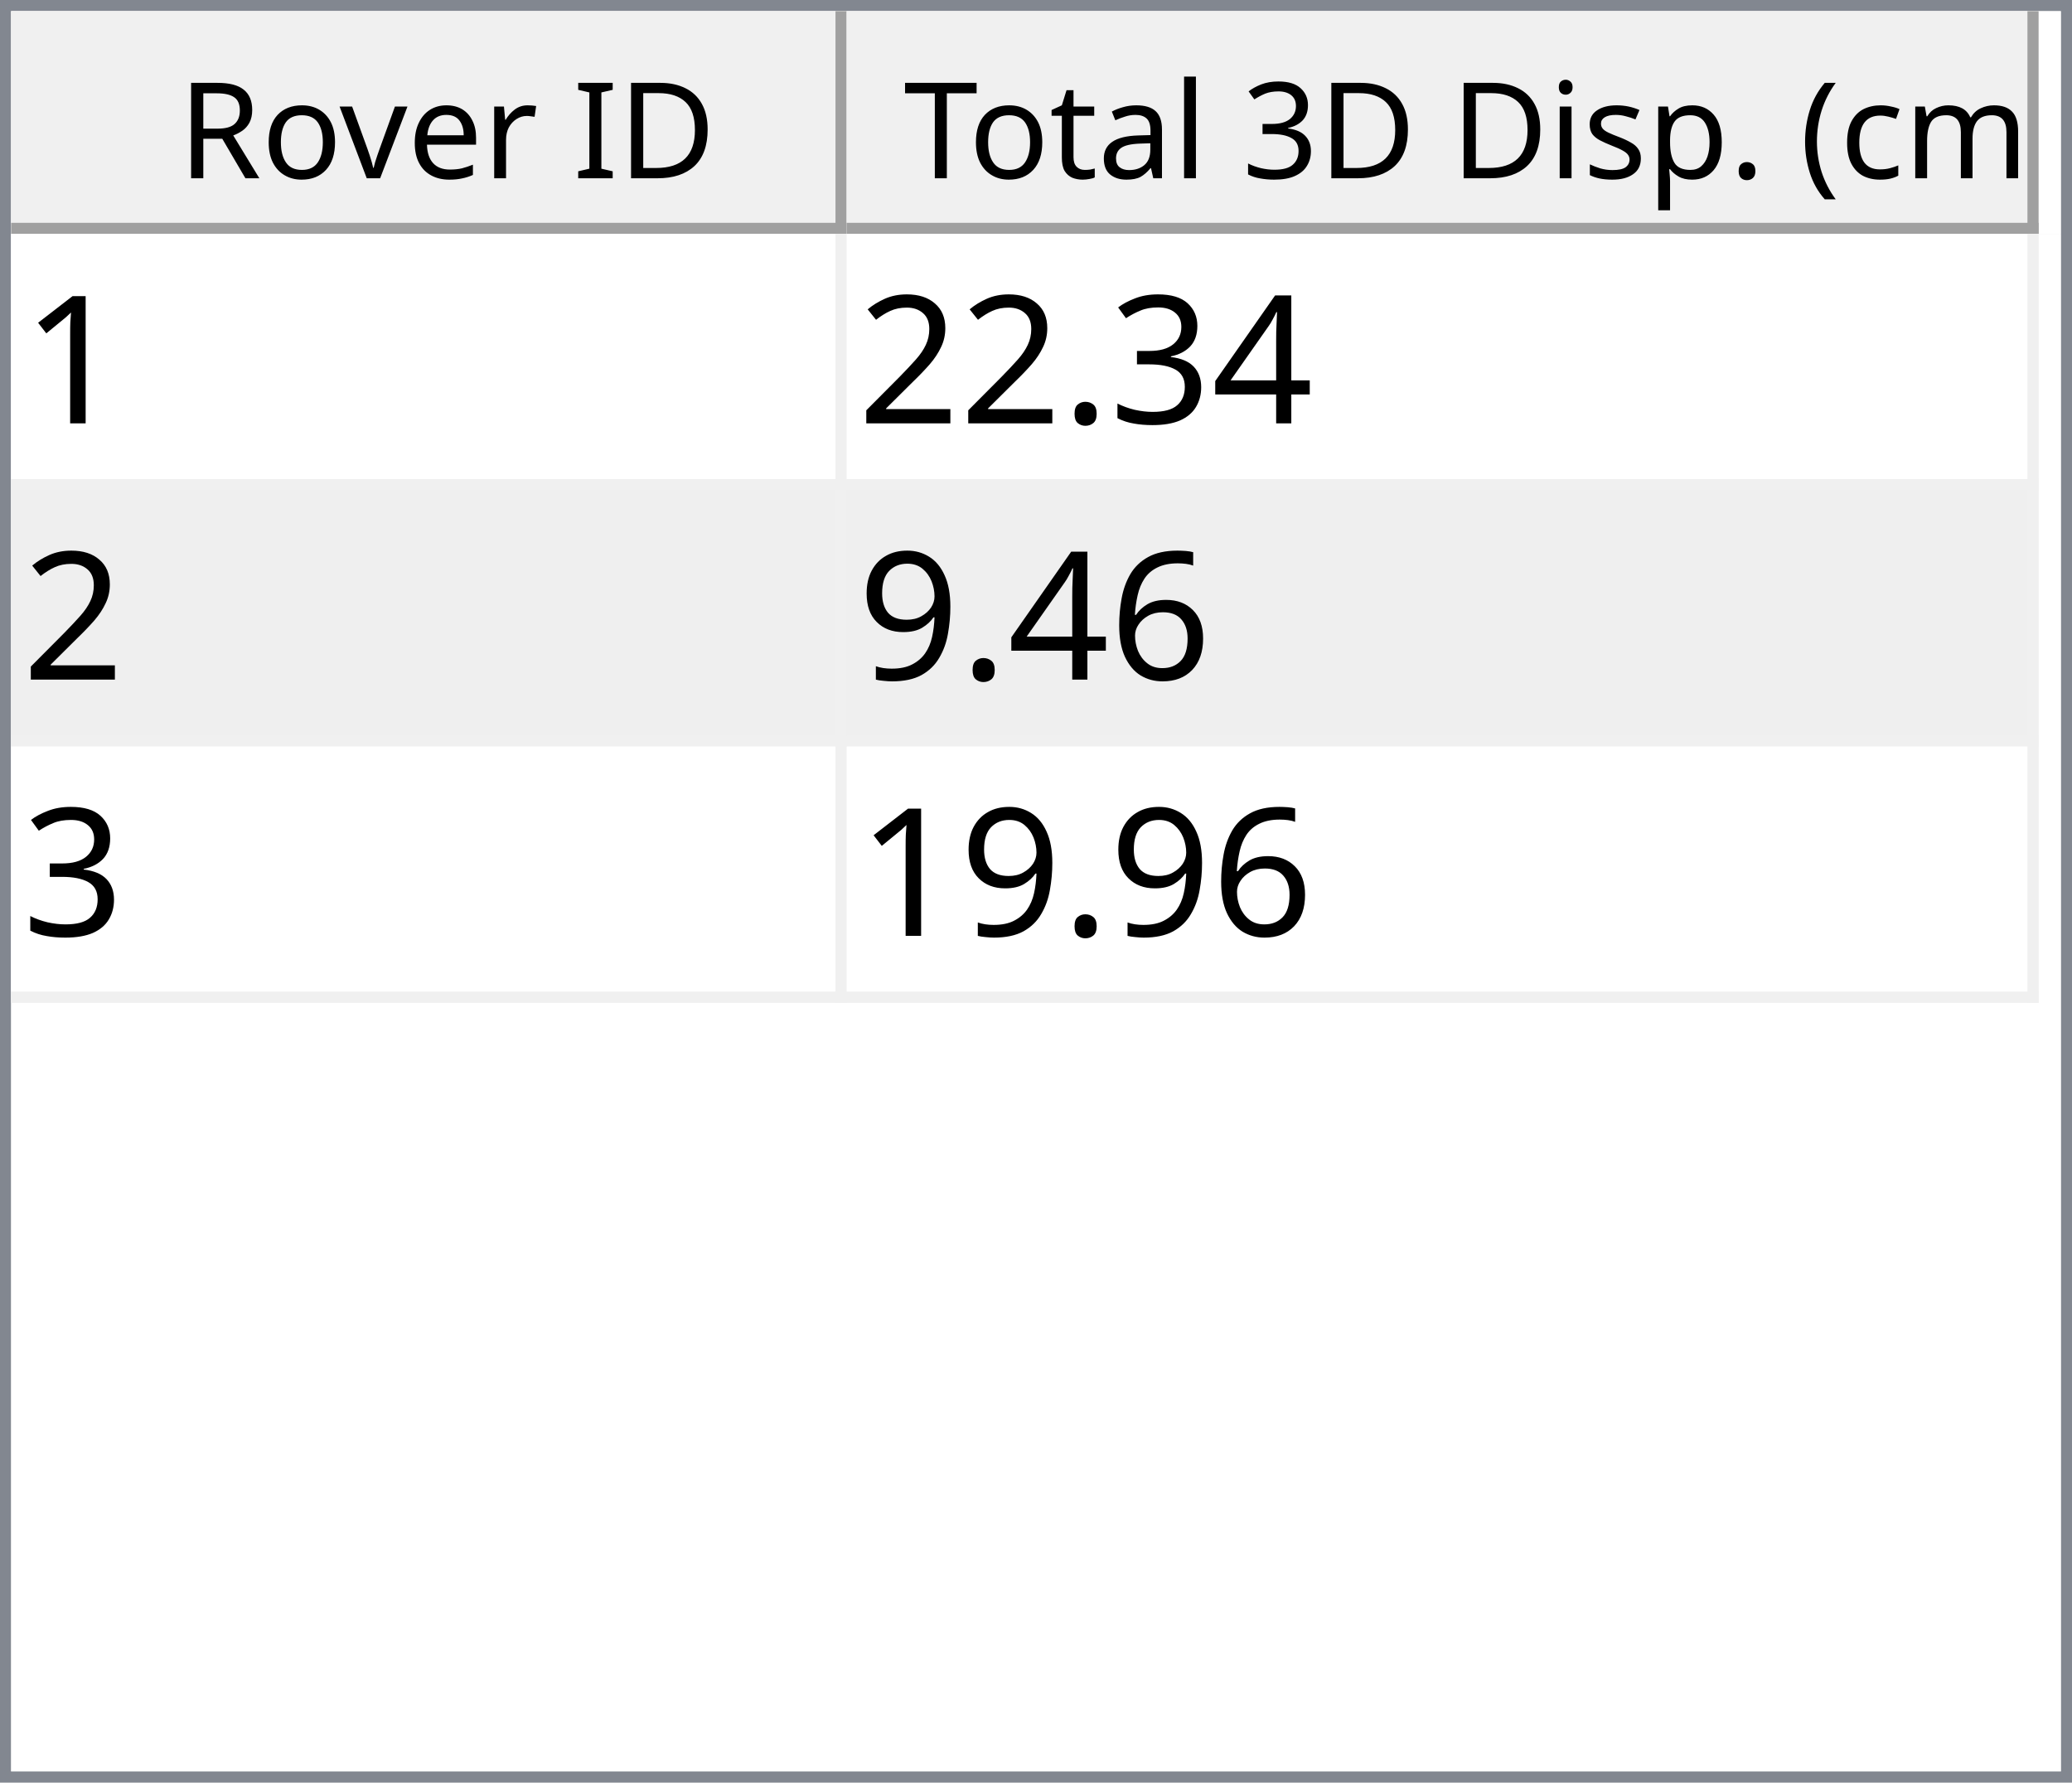
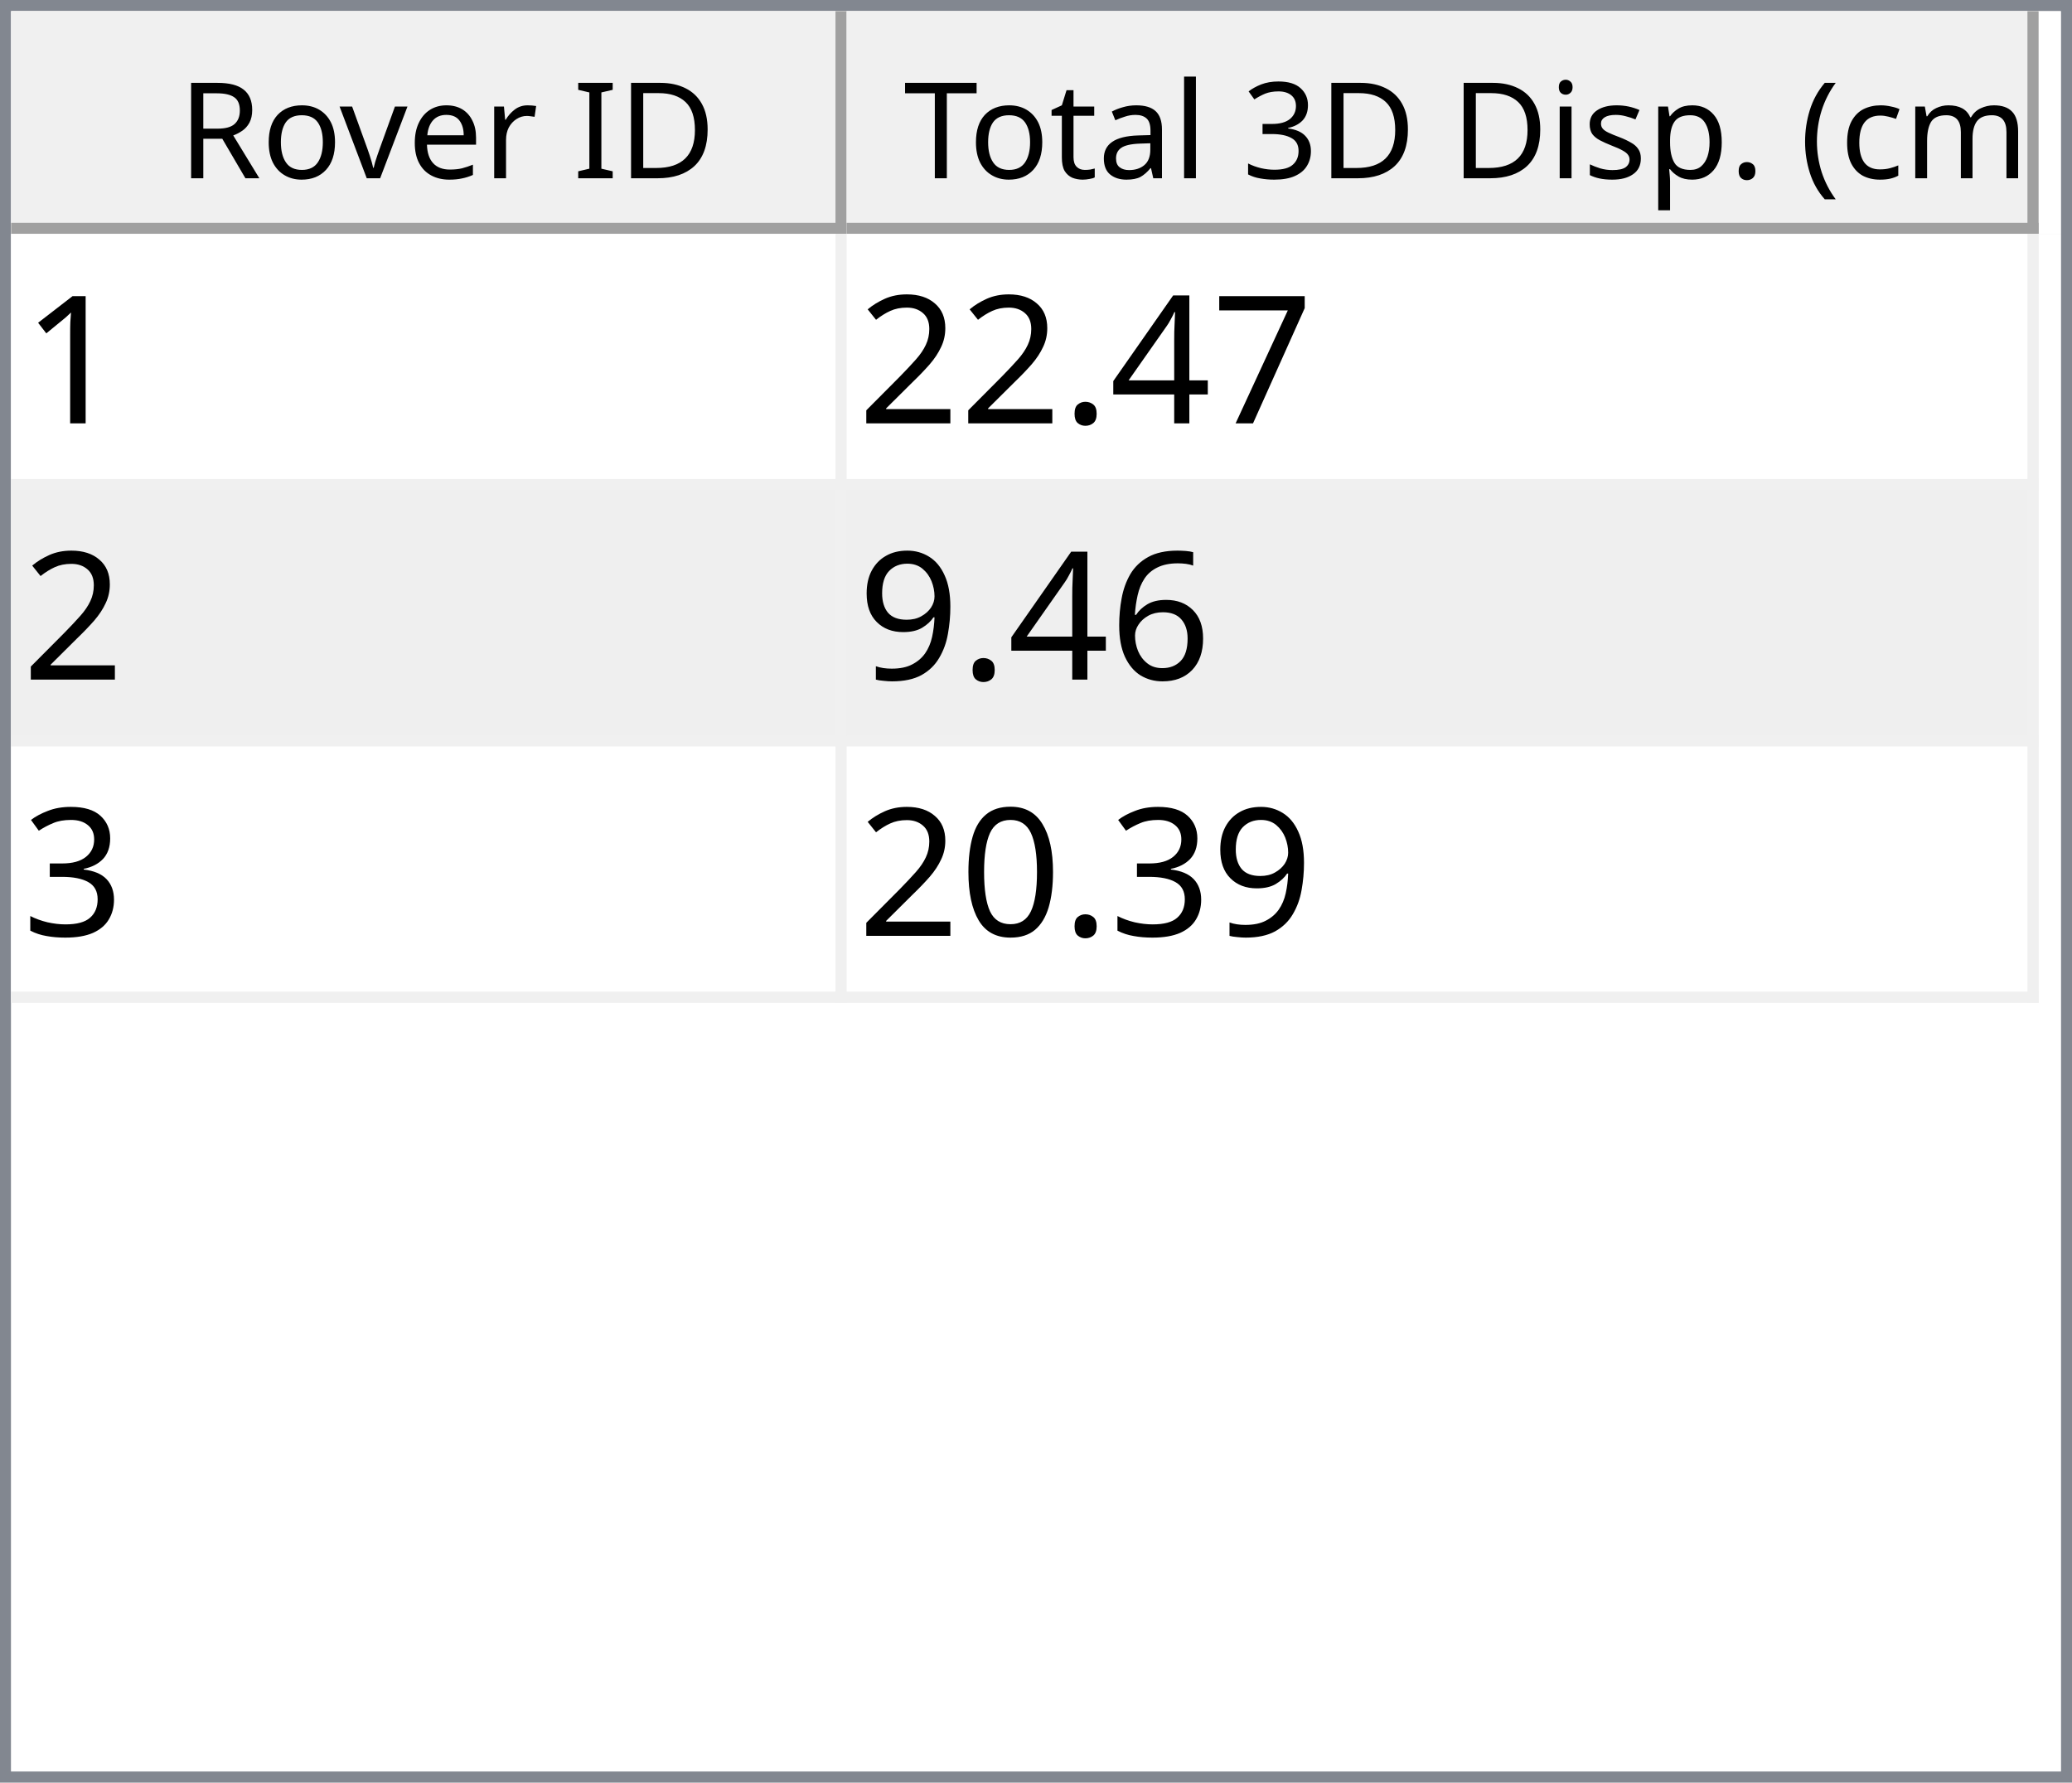
<svg xmlns="http://www.w3.org/2000/svg" style="fill-opacity:1; color-rendering:auto; color-interpolation:auto; text-rendering:auto; stroke:black; stroke-linecap:square; stroke-miterlimit:10; shape-rendering:auto; stroke-opacity:1; fill:black; stroke-dasharray:none; font-weight:normal; stroke-width:1; font-family:'Dialog'; font-style:normal; stroke-linejoin:miter; font-size:12px; stroke-dashoffset:0; image-rendering:auto;" width="186" height="160">
  <defs id="genericDefs" />
  <g>
    <defs id="defs1">
      <clipPath clipPathUnits="userSpaceOnUse" id="clipPath1">
        <path d="M0 0 L186 0 L186 160 L0 160 L0 0 Z" />
      </clipPath>
      <clipPath clipPathUnits="userSpaceOnUse" id="clipPath2">
        <path d="M0 0 L0 160 L186 160 L186 0 Z" />
      </clipPath>
      <clipPath clipPathUnits="userSpaceOnUse" id="clipPath3">
        <path d="M0 0 L0 20 L184 20 L184 0 Z" />
      </clipPath>
      <clipPath clipPathUnits="userSpaceOnUse" id="clipPath4">
        <path d="M0 0 L0 20 L75 20 L75 0 Z" />
      </clipPath>
      <clipPath clipPathUnits="userSpaceOnUse" id="clipPath5">
        <path d="M1 1 L1 19 L74 19 L74 1 Z" />
      </clipPath>
      <clipPath clipPathUnits="userSpaceOnUse" id="clipPath6">
        <path d="M0 0 L0 18 L73 18 L73 0 Z" />
      </clipPath>
      <clipPath clipPathUnits="userSpaceOnUse" id="clipPath7">
        <path d="M-0.5 -0.5 L-0.5 19.5 L74.5 19.5 L74.5 -0.5 Z" />
      </clipPath>
      <clipPath clipPathUnits="userSpaceOnUse" id="clipPath8">
        <path d="M0 0 L0 20 L107 20 L107 0 Z" />
      </clipPath>
      <clipPath clipPathUnits="userSpaceOnUse" id="clipPath9">
        <path d="M1 1 L1 19 L106 19 L106 1 Z" />
      </clipPath>
      <clipPath clipPathUnits="userSpaceOnUse" id="clipPath10">
        <path d="M0 0 L0 18 L105 18 L105 0 Z" />
      </clipPath>
      <clipPath clipPathUnits="userSpaceOnUse" id="clipPath11">
        <path d="M-0.5 -0.5 L-0.5 19.5 L106.5 19.5 L106.5 -0.5 Z" />
      </clipPath>
      <clipPath clipPathUnits="userSpaceOnUse" id="clipPath12">
        <path d="M0 0 L0 138 L184 138 L184 0 Z" />
      </clipPath>
      <clipPath clipPathUnits="userSpaceOnUse" id="clipPath13">
        <path d="M0 0 L0 69 L182 69 L182 0 Z" />
      </clipPath>
      <clipPath clipPathUnits="userSpaceOnUse" id="clipPath14">
        <path d="M-0.5 -0.5 L-0.5 68.5 L181.5 68.5 L181.5 -0.5 Z" />
      </clipPath>
      <clipPath clipPathUnits="userSpaceOnUse" id="clipPath15">
        <path d="M0 0 L0 22 L74 22 L74 0 Z" />
      </clipPath>
      <clipPath clipPathUnits="userSpaceOnUse" id="clipPath16">
        <path d="M0 0 L0 22 L106 22 L106 0 Z" />
      </clipPath>
      <font horiz-adv-x="64.551" id="font1">
        <font-face ascent="107.91" descent="25.098" units-per-em="100" style="font-style:normal; font-family:Segoe UI; font-weight:normal;" />
        <missing-glyph horiz-adv-x="64.551" d="M8.109 0 L8.109 68.266 L56.453 68.266 L56.453 0 L8.109 0 ZM15.328 7.234 L49.219 7.234 L49.219 61.031 L15.328 61.031 L15.328 7.234 Z" />
        <glyph unicode="D" horiz-adv-x="70.117" d="M9.188 0 L9.188 70.016 L28.516 70.016 Q65.531 70.016 65.531 35.891 Q65.531 19.672 55.25 9.836 Q44.969 0 27.734 0 L9.188 0 ZM17.391 62.594 L17.391 7.422 L27.828 7.422 Q41.609 7.422 49.273 14.797 Q56.938 22.172 56.938 35.688 Q56.938 62.594 28.328 62.594 L17.391 62.594 Z" />
        <glyph unicode="I" horiz-adv-x="26.611" d="M17.391 0 L9.188 0 L9.188 70.016 L17.391 70.016 L17.391 0 Z" />
        <glyph unicode=" " horiz-adv-x="27.393" d="" />
        <glyph unicode="r" horiz-adv-x="34.766" d="M34.188 41.891 Q32.078 43.5 28.125 43.5 Q23 43.5 19.555 38.672 Q16.109 33.844 16.109 25.484 L16.109 0 L8.109 0 L8.109 50 L16.109 50 L16.109 39.703 L16.312 39.703 Q18.016 44.969 21.531 47.922 Q25.047 50.875 29.391 50.875 Q32.516 50.875 34.188 50.203 L34.188 41.891 Z" />
        <glyph unicode="e" horiz-adv-x="52.295" d="M48.297 23 L12.984 23 Q13.188 14.656 17.484 10.109 Q21.781 5.562 29.297 5.562 Q37.75 5.562 44.828 11.141 L44.828 3.609 Q38.234 -1.172 27.391 -1.172 Q16.797 -1.172 10.742 5.641 Q4.688 12.453 4.688 24.812 Q4.688 36.469 11.305 43.82 Q17.922 51.172 27.734 51.172 Q37.547 51.172 42.922 44.828 Q48.297 38.484 48.297 27.203 L48.297 23 ZM40.094 29.781 Q40.047 36.719 36.75 40.578 Q33.453 44.438 27.594 44.438 Q21.922 44.438 17.969 40.383 Q14.016 36.328 13.094 29.781 L40.094 29.781 Z" />
        <glyph unicode="v" horiz-adv-x="47.9" d="M47.406 50 L27.484 0 L19.625 0 L0.688 50 L9.469 50 L22.172 13.672 Q23.578 9.672 23.922 6.688 L24.125 6.688 Q24.609 10.453 25.688 13.484 L38.969 50 L47.406 50 Z" />
        <glyph unicode="o" horiz-adv-x="58.594" d="M29 -1.172 Q17.922 -1.172 11.305 5.836 Q4.688 12.844 4.688 24.422 Q4.688 37.016 11.57 44.094 Q18.453 51.172 30.172 51.172 Q41.359 51.172 47.633 44.289 Q53.906 37.406 53.906 25.203 Q53.906 13.234 47.141 6.031 Q40.375 -1.172 29 -1.172 ZM29.594 44.438 Q21.875 44.438 17.383 39.188 Q12.891 33.938 12.891 24.703 Q12.891 15.828 17.43 10.695 Q21.969 5.562 29.594 5.562 Q37.359 5.562 41.531 10.594 Q45.703 15.625 45.703 24.906 Q45.703 34.281 41.531 39.359 Q37.359 44.438 29.594 44.438 Z" />
        <glyph unicode="R" horiz-adv-x="59.814" d="M59.375 0 L49.609 0 L37.891 19.625 Q36.281 22.359 34.766 24.289 Q33.25 26.219 31.664 27.438 Q30.078 28.656 28.25 29.219 Q26.422 29.781 24.125 29.781 L17.391 29.781 L17.391 0 L9.188 0 L9.188 70.016 L30.078 70.016 Q34.672 70.016 38.555 68.867 Q42.438 67.719 45.289 65.375 Q48.141 63.031 49.758 59.547 Q51.375 56.062 51.375 51.375 Q51.375 47.703 50.273 44.656 Q49.172 41.609 47.148 39.211 Q45.125 36.812 42.266 35.133 Q39.406 33.453 35.844 32.516 L35.844 32.328 Q37.594 31.547 38.891 30.547 Q40.188 29.547 41.359 28.18 Q42.531 26.812 43.68 25.078 Q44.828 23.344 46.234 21.047 L59.375 0 ZM17.391 62.594 L17.391 37.203 L28.516 37.203 Q31.594 37.203 34.203 38.133 Q36.812 39.062 38.719 40.797 Q40.625 42.531 41.703 45.047 Q42.781 47.562 42.781 50.688 Q42.781 56.297 39.141 59.445 Q35.5 62.594 28.609 62.594 L17.391 62.594 Z" />
        <glyph unicode=")" horiz-adv-x="30.176" d="M8.297 -15.922 L1.172 -15.922 Q16.406 2.344 16.406 26.812 Q16.406 51.469 1.078 70.016 L8.297 70.016 Q23.531 52.156 23.531 26.703 Q23.531 1.375 8.297 -15.922 Z" />
        <glyph unicode="m" horiz-adv-x="86.133" d="M79.109 0 L71.094 0 L71.094 28.719 Q71.094 37.016 68.531 40.727 Q65.969 44.438 59.906 44.438 Q54.781 44.438 51.195 39.75 Q47.609 35.062 47.609 28.516 L47.609 0 L39.594 0 L39.594 29.688 Q39.594 44.438 28.219 44.438 Q22.953 44.438 19.531 40.016 Q16.109 35.594 16.109 28.516 L16.109 0 L8.109 0 L8.109 50 L16.109 50 L16.109 42.094 L16.312 42.094 Q21.625 51.172 31.844 51.172 Q36.969 51.172 40.773 48.312 Q44.578 45.453 46 40.828 Q51.562 51.172 62.594 51.172 Q79.109 51.172 79.109 30.812 L79.109 0 Z" />
        <glyph unicode="c" horiz-adv-x="46.191" d="M42.188 2.297 Q36.422 -1.172 28.516 -1.172 Q17.828 -1.172 11.258 5.789 Q4.688 12.75 4.688 23.828 Q4.688 36.188 11.766 43.68 Q18.844 51.172 30.672 51.172 Q37.25 51.172 42.281 48.734 L42.281 40.531 Q36.719 44.438 30.375 44.438 Q22.703 44.438 17.797 38.945 Q12.891 33.453 12.891 24.516 Q12.891 15.719 17.508 10.641 Q22.125 5.562 29.891 5.562 Q36.422 5.562 42.188 9.906 L42.188 2.297 Z" />
        <glyph unicode="(" horiz-adv-x="30.176" d="M29.109 -15.922 L21.969 -15.922 Q6.844 1.375 6.844 26.703 Q6.844 52.156 21.969 70.016 L29.203 70.016 Q13.875 51.469 13.875 26.812 Q13.875 2.344 29.109 -15.922 Z" />
        <glyph unicode="." horiz-adv-x="21.68" d="M10.891 -1.078 Q8.641 -1.078 7.055 0.539 Q5.469 2.156 5.469 4.391 Q5.469 6.641 7.055 8.273 Q8.641 9.906 10.891 9.906 Q13.188 9.906 14.797 8.273 Q16.406 6.641 16.406 4.391 Q16.406 2.156 14.797 0.539 Q13.188 -1.078 10.891 -1.078 Z" />
        <glyph unicode="p" horiz-adv-x="58.789" d="M16.312 7.234 L16.109 7.234 L16.109 -23 L8.109 -23 L8.109 50 L16.109 50 L16.109 41.219 L16.312 41.219 Q22.219 51.172 33.594 51.172 Q43.266 51.172 48.688 44.461 Q54.109 37.75 54.109 26.469 Q54.109 13.922 48 6.375 Q41.891 -1.172 31.297 -1.172 Q21.578 -1.172 16.312 7.234 ZM16.109 27.391 L16.109 20.406 Q16.109 14.203 20.141 9.883 Q24.172 5.562 30.375 5.562 Q37.641 5.562 41.773 11.133 Q45.906 16.703 45.906 26.609 Q45.906 34.969 42.047 39.703 Q38.188 44.438 31.594 44.438 Q24.609 44.438 20.359 39.578 Q16.109 34.719 16.109 27.391 Z" />
        <glyph unicode="s" horiz-adv-x="42.432" d="M5.078 1.812 L5.078 10.406 Q11.625 5.562 19.484 5.562 Q30.031 5.562 30.031 12.594 Q30.031 14.594 29.125 15.992 Q28.219 17.391 26.68 18.461 Q25.141 19.531 23.07 20.383 Q21 21.234 18.609 22.172 Q15.281 23.484 12.766 24.828 Q10.25 26.172 8.57 27.859 Q6.891 29.547 6.031 31.695 Q5.172 33.844 5.172 36.719 Q5.172 40.234 6.789 42.945 Q8.406 45.656 11.086 47.484 Q13.766 49.312 17.211 50.242 Q20.656 51.172 24.312 51.172 Q30.812 51.172 35.938 48.922 L35.938 40.828 Q30.422 44.438 23.25 44.438 Q21 44.438 19.195 43.922 Q17.391 43.406 16.094 42.477 Q14.797 41.547 14.086 40.258 Q13.375 38.969 13.375 37.406 Q13.375 35.453 14.086 34.133 Q14.797 32.812 16.164 31.789 Q17.531 30.766 19.484 29.938 Q21.438 29.109 23.922 28.125 Q27.25 26.859 29.883 25.516 Q32.516 24.172 34.375 22.484 Q36.234 20.797 37.234 18.602 Q38.234 16.406 38.234 13.375 Q38.234 9.672 36.602 6.938 Q34.969 4.203 32.234 2.398 Q29.5 0.594 25.93 -0.289 Q22.359 -1.172 18.453 -1.172 Q10.75 -1.172 5.078 1.812 Z" />
        <glyph unicode="i" horiz-adv-x="24.219" d="M12.203 62.703 Q10.062 62.703 8.547 64.164 Q7.031 65.625 7.031 67.875 Q7.031 70.125 8.547 71.609 Q10.062 73.094 12.203 73.094 Q14.406 73.094 15.945 71.609 Q17.484 70.125 17.484 67.875 Q17.484 65.719 15.945 64.211 Q14.406 62.703 12.203 62.703 ZM16.109 0 L8.109 0 L8.109 50 L16.109 50 L16.109 0 Z" />
        <glyph unicode="3" horiz-adv-x="53.906" d="M46.531 19.828 Q46.531 15.094 44.75 11.211 Q42.969 7.328 39.719 4.57 Q36.469 1.812 31.93 0.297 Q27.391 -1.219 21.922 -1.219 Q11.922 -1.219 6 2.594 L6 11.188 Q13.094 5.609 22.219 5.609 Q25.875 5.609 28.828 6.539 Q31.781 7.469 33.906 9.227 Q36.031 10.984 37.18 13.477 Q38.328 15.969 38.328 19.094 Q38.328 32.812 18.797 32.812 L12.984 32.812 L12.984 39.594 L18.5 39.594 Q35.797 39.594 35.797 52.484 Q35.797 64.406 22.609 64.406 Q15.188 64.406 8.688 59.422 L8.688 67.188 Q15.375 71.188 24.609 71.188 Q29 71.188 32.57 69.969 Q36.141 68.75 38.68 66.555 Q41.219 64.359 42.609 61.281 Q44 58.203 44 54.5 Q44 40.672 30.031 36.719 L30.031 36.531 Q33.594 36.141 36.625 34.797 Q39.656 33.453 41.852 31.305 Q44.047 29.156 45.289 26.25 Q46.531 23.344 46.531 19.828 Z" />
        <glyph unicode="l" horiz-adv-x="24.219" d="M16.109 0 L8.109 0 L8.109 74.031 L16.109 74.031 L16.109 0 Z" />
        <glyph unicode="a" horiz-adv-x="50.879" d="M43.891 0 L35.891 0 L35.891 7.812 L35.688 7.812 Q30.469 -1.172 20.312 -1.172 Q12.844 -1.172 8.617 2.781 Q4.391 6.734 4.391 13.281 Q4.391 27.297 20.906 29.594 L35.891 31.688 Q35.891 44.438 25.594 44.438 Q16.547 44.438 9.281 38.281 L9.281 46.484 Q16.656 51.172 26.266 51.172 Q43.891 51.172 43.891 32.516 L43.891 0 ZM35.891 25.297 L23.828 23.641 Q18.266 22.859 15.43 20.875 Q12.594 18.891 12.594 13.875 Q12.594 10.203 15.211 7.883 Q17.828 5.562 22.172 5.562 Q28.125 5.562 32.008 9.742 Q35.891 13.922 35.891 20.312 L35.891 25.297 Z" />
        <glyph unicode="t" horiz-adv-x="33.887" d="M31.297 0.484 Q28.469 -1.078 23.828 -1.078 Q10.688 -1.078 10.688 13.578 L10.688 43.172 L2.094 43.172 L2.094 50 L10.688 50 L10.688 62.203 L18.703 64.797 L18.703 50 L31.297 50 L31.297 43.172 L18.703 43.172 L18.703 14.984 Q18.703 9.969 20.414 7.82 Q22.125 5.672 26.078 5.672 Q29.109 5.672 31.297 7.328 L31.297 0.484 Z" />
        <glyph unicode="T" horiz-adv-x="52.393" d="M50.594 62.594 L30.375 62.594 L30.375 0 L22.172 0 L22.172 62.594 L2 62.594 L2 70.016 L50.594 70.016 L50.594 62.594 Z" />
      </font>
      <font horiz-adv-x="75.0" id="font2">
        <font-face ascent="100.537" descent="21.973" units-per-em="100" style="font-style:normal; font-family:sans-serif; font-weight:normal;" />
        <missing-glyph horiz-adv-x="75.0" d="M12.5 0 L12.5 62.5 L62.5 62.5 L62.5 0 L12.5 0 ZM14.062 1.562 L60.938 1.562 L60.938 60.938 L14.062 60.938 L14.062 1.562 Z" />
        <glyph unicode="1" horiz-adv-x="55.615" d="M37.25 0 L28.469 0 L28.469 56 Q25.297 52.984 20.141 49.953 Q14.984 46.922 10.891 45.406 L10.891 53.906 Q18.266 57.375 23.781 62.305 Q29.297 67.234 31.594 71.875 L37.25 71.875 L37.25 0 Z" />
+         <glyph unicode="7" horiz-adv-x="55.615" d="M4.734 62.203 L4.734 70.656 L51.078 70.656 L51.078 63.812 Q44.234 56.547 37.523 44.484 Q30.812 32.422 27.156 19.672 Q24.516 10.688 23.781 0 L14.75 0 Q14.891 8.453 18.062 20.414 Q21.234 32.375 27.172 43.484 Q33.109 54.594 39.797 62.203 L4.734 62.203 Z" />
        <glyph unicode="4" horiz-adv-x="55.615" d="M32.328 0 L32.328 17.141 L1.266 17.141 L1.266 25.203 L33.938 71.578 L41.109 71.578 L41.109 25.203 L50.781 25.203 L50.781 17.141 L41.109 17.141 L41.109 0 L32.328 0 ZM32.328 25.203 L32.328 57.469 L9.906 25.203 L32.328 25.203 Z" />
-         <glyph unicode="3" horiz-adv-x="55.615" d="M4.203 18.891 L12.984 20.062 Q14.5 12.594 18.141 9.297 Q21.781 6 27 6 Q33.203 6 37.477 10.297 Q41.75 14.594 41.75 20.953 Q41.75 27 37.797 30.93 Q33.844 34.859 27.734 34.859 Q25.25 34.859 21.531 33.891 L22.516 41.609 Q23.391 41.5 23.922 41.5 Q29.547 41.5 34.039 44.43 Q38.531 47.359 38.531 53.469 Q38.531 58.297 35.258 61.477 Q31.984 64.656 26.812 64.656 Q21.688 64.656 18.266 61.43 Q14.844 58.203 13.875 51.766 L5.078 53.328 Q6.688 62.156 12.398 67.016 Q18.109 71.875 26.609 71.875 Q32.469 71.875 37.398 69.359 Q42.328 66.844 44.945 62.5 Q47.562 58.156 47.562 53.266 Q47.562 48.641 45.07 44.828 Q42.578 41.016 37.703 38.766 Q44.047 37.312 47.562 32.695 Q51.078 28.078 51.078 21.141 Q51.078 11.766 44.242 5.25 Q37.406 -1.266 26.953 -1.266 Q17.531 -1.266 11.305 4.352 Q5.078 9.969 4.203 18.891 Z" />
        <glyph unicode="." horiz-adv-x="27.783" d="M9.078 0 L9.078 10.016 L19.094 10.016 L19.094 0 L9.078 0 Z" />
        <glyph unicode="2" horiz-adv-x="55.615" d="M50.344 8.453 L50.344 0 L3.031 0 Q2.938 3.172 4.047 6.109 Q5.859 10.938 9.836 15.625 Q13.812 20.312 21.344 26.469 Q33.016 36.031 37.117 41.625 Q41.219 47.219 41.219 52.203 Q41.219 57.422 37.477 61.008 Q33.734 64.594 27.734 64.594 Q21.391 64.594 17.578 60.789 Q13.766 56.984 13.719 50.25 L4.688 51.172 Q5.609 61.281 11.664 66.578 Q17.719 71.875 27.938 71.875 Q38.234 71.875 44.242 66.164 Q50.25 60.453 50.25 52 Q50.25 47.703 48.492 43.555 Q46.734 39.406 42.656 34.812 Q38.578 30.219 29.109 22.219 Q21.188 15.578 18.945 13.211 Q16.703 10.844 15.234 8.453 L50.344 8.453 Z" />
        <glyph unicode="6" horiz-adv-x="55.615" d="M49.75 54.047 L41.016 53.375 Q39.844 58.547 37.703 60.891 Q34.125 64.656 28.906 64.656 Q24.703 64.656 21.531 62.312 Q17.391 59.281 14.992 53.469 Q12.594 47.656 12.5 36.922 Q15.672 41.75 20.266 44.094 Q24.859 46.438 29.891 46.438 Q38.672 46.438 44.852 39.969 Q51.031 33.5 51.031 23.25 Q51.031 16.5 48.125 10.719 Q45.219 4.938 40.141 1.859 Q35.062 -1.219 28.609 -1.219 Q17.625 -1.219 10.695 6.859 Q3.766 14.938 3.766 33.5 Q3.766 54.25 11.422 63.672 Q18.109 71.875 29.438 71.875 Q37.891 71.875 43.289 67.141 Q48.688 62.406 49.75 54.047 ZM13.875 23.188 Q13.875 18.656 15.797 14.508 Q17.719 10.359 21.188 8.18 Q24.656 6 28.469 6 Q34.031 6 38.039 10.492 Q42.047 14.984 42.047 22.703 Q42.047 30.125 38.086 34.398 Q34.125 38.672 28.125 38.672 Q22.172 38.672 18.023 34.398 Q13.875 30.125 13.875 23.188 Z" />
        <glyph unicode="9" horiz-adv-x="55.615" d="M5.469 16.547 L13.922 17.328 Q14.984 11.375 18.016 8.688 Q21.047 6 25.781 6 Q29.828 6 32.883 7.859 Q35.938 9.719 37.891 12.82 Q39.844 15.922 41.164 21.195 Q42.484 26.469 42.484 31.938 Q42.484 32.516 42.438 33.688 Q39.797 29.5 35.234 26.883 Q30.672 24.266 25.344 24.266 Q16.453 24.266 10.305 30.711 Q4.156 37.156 4.156 47.703 Q4.156 58.594 10.578 65.234 Q17 71.875 26.656 71.875 Q33.641 71.875 39.43 68.117 Q45.219 64.359 48.219 57.398 Q51.219 50.438 51.219 37.25 Q51.219 23.531 48.242 15.406 Q45.266 7.281 39.383 3.031 Q33.5 -1.219 25.594 -1.219 Q17.188 -1.219 11.867 3.445 Q6.547 8.109 5.469 16.547 ZM41.453 48.141 Q41.453 55.719 37.43 60.156 Q33.406 64.594 27.734 64.594 Q21.875 64.594 17.531 59.812 Q13.188 55.031 13.188 47.406 Q13.188 40.578 17.312 36.305 Q21.438 32.031 27.484 32.031 Q33.594 32.031 37.523 36.305 Q41.453 40.578 41.453 48.141 Z" />
+         <glyph unicode="3" horiz-adv-x="55.615" d="M4.203 18.891 L12.984 20.062 Q14.5 12.594 18.141 9.297 Q21.781 6 27 6 Q33.203 6 37.477 10.297 Q41.75 14.594 41.75 20.953 Q41.75 27 37.797 30.93 Q33.844 34.859 27.734 34.859 Q25.25 34.859 21.531 33.891 L22.516 41.609 Q23.391 41.5 23.922 41.5 Q29.547 41.5 34.039 44.43 Q38.531 47.359 38.531 53.469 Q38.531 58.297 35.258 61.477 Q31.984 64.656 26.812 64.656 Q21.688 64.656 18.266 61.43 Q14.844 58.203 13.875 51.766 L5.078 53.328 Q6.688 62.156 12.398 67.016 Q18.109 71.875 26.609 71.875 Q32.469 71.875 37.398 69.359 Q42.328 66.844 44.945 62.5 Q47.562 58.156 47.562 53.266 Q47.562 48.641 45.07 44.828 Q42.578 41.016 37.703 38.766 Q44.047 37.312 47.562 32.695 Q51.078 28.078 51.078 21.141 Q51.078 11.766 44.242 5.25 Q37.406 -1.266 26.953 -1.266 Q17.531 -1.266 11.305 4.352 Q5.078 9.969 4.203 18.891 Z" />
+         <glyph unicode="0" horiz-adv-x="55.615" d="M4.156 35.297 Q4.156 48 6.766 55.742 Q9.375 63.484 14.523 67.68 Q19.672 71.875 27.484 71.875 Q33.25 71.875 37.594 69.555 Q41.938 67.234 44.773 62.867 Q47.609 58.5 49.219 52.227 Q50.828 45.953 50.828 35.297 Q50.828 22.703 48.242 14.969 Q45.656 7.234 40.508 3.008 Q35.359 -1.219 27.484 -1.219 Q17.141 -1.219 11.234 6.203 Q4.156 15.141 4.156 35.297 ZM13.188 35.297 Q13.188 17.672 17.312 11.836 Q21.438 6 27.484 6 Q33.547 6 37.672 11.859 Q41.797 17.719 41.797 35.297 Q41.797 52.984 37.672 58.789 Q33.547 64.594 27.391 64.594 Q21.344 64.594 17.719 59.469 Q13.188 52.938 13.188 35.297 Z" />
      </font>
    </defs>
    <g style="fill:white; stroke:white;">
      <rect x="0" y="0" width="186" style="clip-path:url(#clipPath1); stroke:none;" height="160" />
    </g>
    <g style="fill:white; text-rendering:optimizeSpeed; color-rendering:optimizeSpeed; image-rendering:optimizeSpeed; shape-rendering:crispEdges; stroke:white; color-interpolation:sRGB;">
      <rect x="0" width="186" height="160" y="0" style="stroke:none;" />
      <path style="stroke:none;" d="M0 160 L186 160 L186 0 L0 0 Z" />
    </g>
    <g style="fill:rgb(240,240,240); font-family:'Segoe UI'; stroke:rgb(240,240,240);">
      <rect x="0" y="0" width="186" style="clip-path:url(#clipPath2); stroke:none;" height="160" />
    </g>
    <g style="fill:rgb(130,135,144); font-family:'Segoe UI'; stroke:rgb(130,135,144);">
      <path d="M0 0 L186 0 L186 160 L0 160 L0 0 ZM1 1 L185 1 L185 159 L1 159 L1 1 Z" style="fill-rule:evenodd; clip-path:url(#clipPath2); stroke:none;" />
    </g>
    <g style="fill:white; font-family:'Segoe UI'; stroke:white;" transform="translate(1,1)">
      <rect x="0" y="0" width="184" style="clip-path:url(#clipPath3); stroke:none;" height="20" />
    </g>
    <g style="fill:rgb(240,240,240); font-family:'Segoe UI'; stroke:rgb(240,240,240);" transform="translate(1,1)">
      <rect x="0" y="0" width="75" style="clip-path:url(#clipPath4); stroke:none;" height="20" />
    </g>
    <g style="font-family:'Segoe UI';" transform="translate(2,2)">
      <text x="14" xml:space="preserve" y="14" style="clip-path:url(#clipPath6); stroke:none;">Rover ID</text>
    </g>
    <g style="fill:rgb(160,160,160); font-family:'Segoe UI'; stroke:rgb(160,160,160); stroke-linejoin:bevel;" transform="translate(1.5,1.5)">
      <line x1="74" x2="74" y1="0" style="fill:none; clip-path:url(#clipPath7);" y2="19" />
    </g>
    <g style="fill:rgb(160,160,160); font-family:'Segoe UI'; stroke:rgb(160,160,160); stroke-linejoin:bevel;" transform="matrix(1,0,0,1,1,1) translate(0.5,0.5)">
      <line x1="0" x2="74" y1="19" style="fill:none; clip-path:url(#clipPath7);" y2="19" />
    </g>
    <g style="fill:rgb(240,240,240); font-family:'Segoe UI'; stroke:rgb(240,240,240);" transform="translate(76,1)">
      <rect x="0" y="0" width="107" style="clip-path:url(#clipPath8); stroke:none;" height="20" />
    </g>
    <g style="font-family:'Segoe UI';" transform="translate(77,2)">
      <text x="1" xml:space="preserve" y="14" style="clip-path:url(#clipPath10); stroke:none;"> Total 3D Disp. (cm)</text>
    </g>
    <g style="fill:rgb(160,160,160); font-family:'Segoe UI'; stroke:rgb(160,160,160); stroke-linejoin:bevel;" transform="translate(76.5,1.5)">
      <line x1="106" x2="106" y1="0" style="fill:none; clip-path:url(#clipPath11);" y2="19" />
    </g>
    <g style="fill:rgb(160,160,160); font-family:'Segoe UI'; stroke:rgb(160,160,160); stroke-linejoin:bevel;" transform="matrix(1,0,0,1,76,1) translate(0.5,0.5)">
      <line x1="0" x2="106" y1="19" style="fill:none; clip-path:url(#clipPath11);" y2="19" />
    </g>
    <g style="fill:white; font-family:'Segoe UI'; stroke:white;" transform="translate(1,21)">
      <rect x="0" y="0" width="184" style="clip-path:url(#clipPath12); stroke:none;" height="138" />
    </g>
    <g style="fill:rgb(240,240,240); font-size:16px; font-family:sans-serif; stroke:rgb(240,240,240);" transform="translate(1,21)">
      <rect x="0" y="0" width="182" style="clip-path:url(#clipPath13); stroke:none;" height="69" />
      <line transform="translate(0.5,0.5)" x1="0" x2="181" y1="22" style="clip-path:url(#clipPath14); fill:none; stroke-linejoin:bevel;" y2="22" />
    </g>
    <g transform="matrix(1,0,0,1,1,21) translate(0.5,0.5)" style="fill:rgb(240,240,240); font-size:16px; font-family:sans-serif; stroke:rgb(240,240,240); stroke-linejoin:bevel;">
      <line x1="0" x2="181" y1="45" style="fill:none; clip-path:url(#clipPath14);" y2="45" />
    </g>
    <g transform="matrix(1,0,0,1,1,21) translate(0.5,0.5)" style="fill:rgb(240,240,240); font-size:16px; font-family:sans-serif; stroke:rgb(240,240,240); stroke-linejoin:bevel;">
      <line x1="0" x2="181" y1="68" style="fill:none; clip-path:url(#clipPath14);" y2="68" />
    </g>
    <g transform="matrix(1,0,0,1,1,21) translate(0.5,0.5)" style="fill:rgb(240,240,240); font-size:16px; font-family:sans-serif; stroke:rgb(240,240,240); stroke-linejoin:bevel;">
      <line x1="74" x2="74" y1="0" style="fill:none; clip-path:url(#clipPath14);" y2="68" />
    </g>
    <g transform="matrix(1,0,0,1,1,21) translate(0.5,0.5)" style="fill:rgb(240,240,240); font-size:16px; font-family:sans-serif; stroke:rgb(240,240,240); stroke-linejoin:bevel;">
      <line x1="181" x2="181" y1="0" style="fill:none; clip-path:url(#clipPath14);" y2="68" />
    </g>
    <g style="fill:white; font-size:16px; font-family:sans-serif; stroke:white;" transform="matrix(1,0,0,1,1,21)">
      <rect x="0" y="0" width="74" style="clip-path:url(#clipPath15); stroke:none;" height="22" />
      <text x="1" y="17" style="fill:black; clip-path:url(#clipPath15); stroke:none;" xml:space="preserve">1</text>
    </g>
    <g style="fill:white; font-size:16px; font-family:sans-serif; stroke:white;" transform="matrix(1,0,0,1,1,21) translate(75,0)">
      <rect x="0" y="0" width="106" style="clip-path:url(#clipPath16); stroke:none;" height="22" />
-       <text x="1" y="17" style="fill:black; clip-path:url(#clipPath16); stroke:none;" xml:space="preserve">22.34</text>
+       <text x="1" y="17" style="fill:black; clip-path:url(#clipPath16); stroke:none;" xml:space="preserve">22.47</text>
    </g>
    <g style="fill:rgb(239,239,239); font-size:16px; font-family:sans-serif; stroke:rgb(239,239,239);" transform="matrix(1,0,0,1,1,21) translate(0,23)">
      <rect x="0" y="0" width="74" style="clip-path:url(#clipPath15); stroke:none;" height="22" />
      <text x="1" y="17" style="fill:black; clip-path:url(#clipPath15); stroke:none;" xml:space="preserve">2</text>
    </g>
    <g style="fill:rgb(239,239,239); font-size:16px; font-family:sans-serif; stroke:rgb(239,239,239);" transform="matrix(1,0,0,1,1,21) translate(75,23)">
      <rect x="0" y="0" width="106" style="clip-path:url(#clipPath16); stroke:none;" height="22" />
      <text x="1" y="17" style="fill:black; clip-path:url(#clipPath16); stroke:none;" xml:space="preserve">9.46</text>
    </g>
    <g style="fill:white; font-size:16px; font-family:sans-serif; stroke:white;" transform="matrix(1,0,0,1,1,21) translate(0,46)">
      <rect x="0" y="0" width="74" style="clip-path:url(#clipPath15); stroke:none;" height="22" />
      <text x="1" y="17" style="fill:black; clip-path:url(#clipPath15); stroke:none;" xml:space="preserve">3</text>
    </g>
    <g style="fill:white; font-size:16px; font-family:sans-serif; stroke:white;" transform="matrix(1,0,0,1,1,21) translate(75,46)">
      <rect x="0" y="0" width="106" style="clip-path:url(#clipPath16); stroke:none;" height="22" />
-       <text x="1" y="17" style="fill:black; clip-path:url(#clipPath16); stroke:none;" xml:space="preserve">19.96</text>
+       <text x="1" y="17" style="fill:black; clip-path:url(#clipPath16); stroke:none;" xml:space="preserve">20.39</text>
    </g>
  </g>
</svg>
